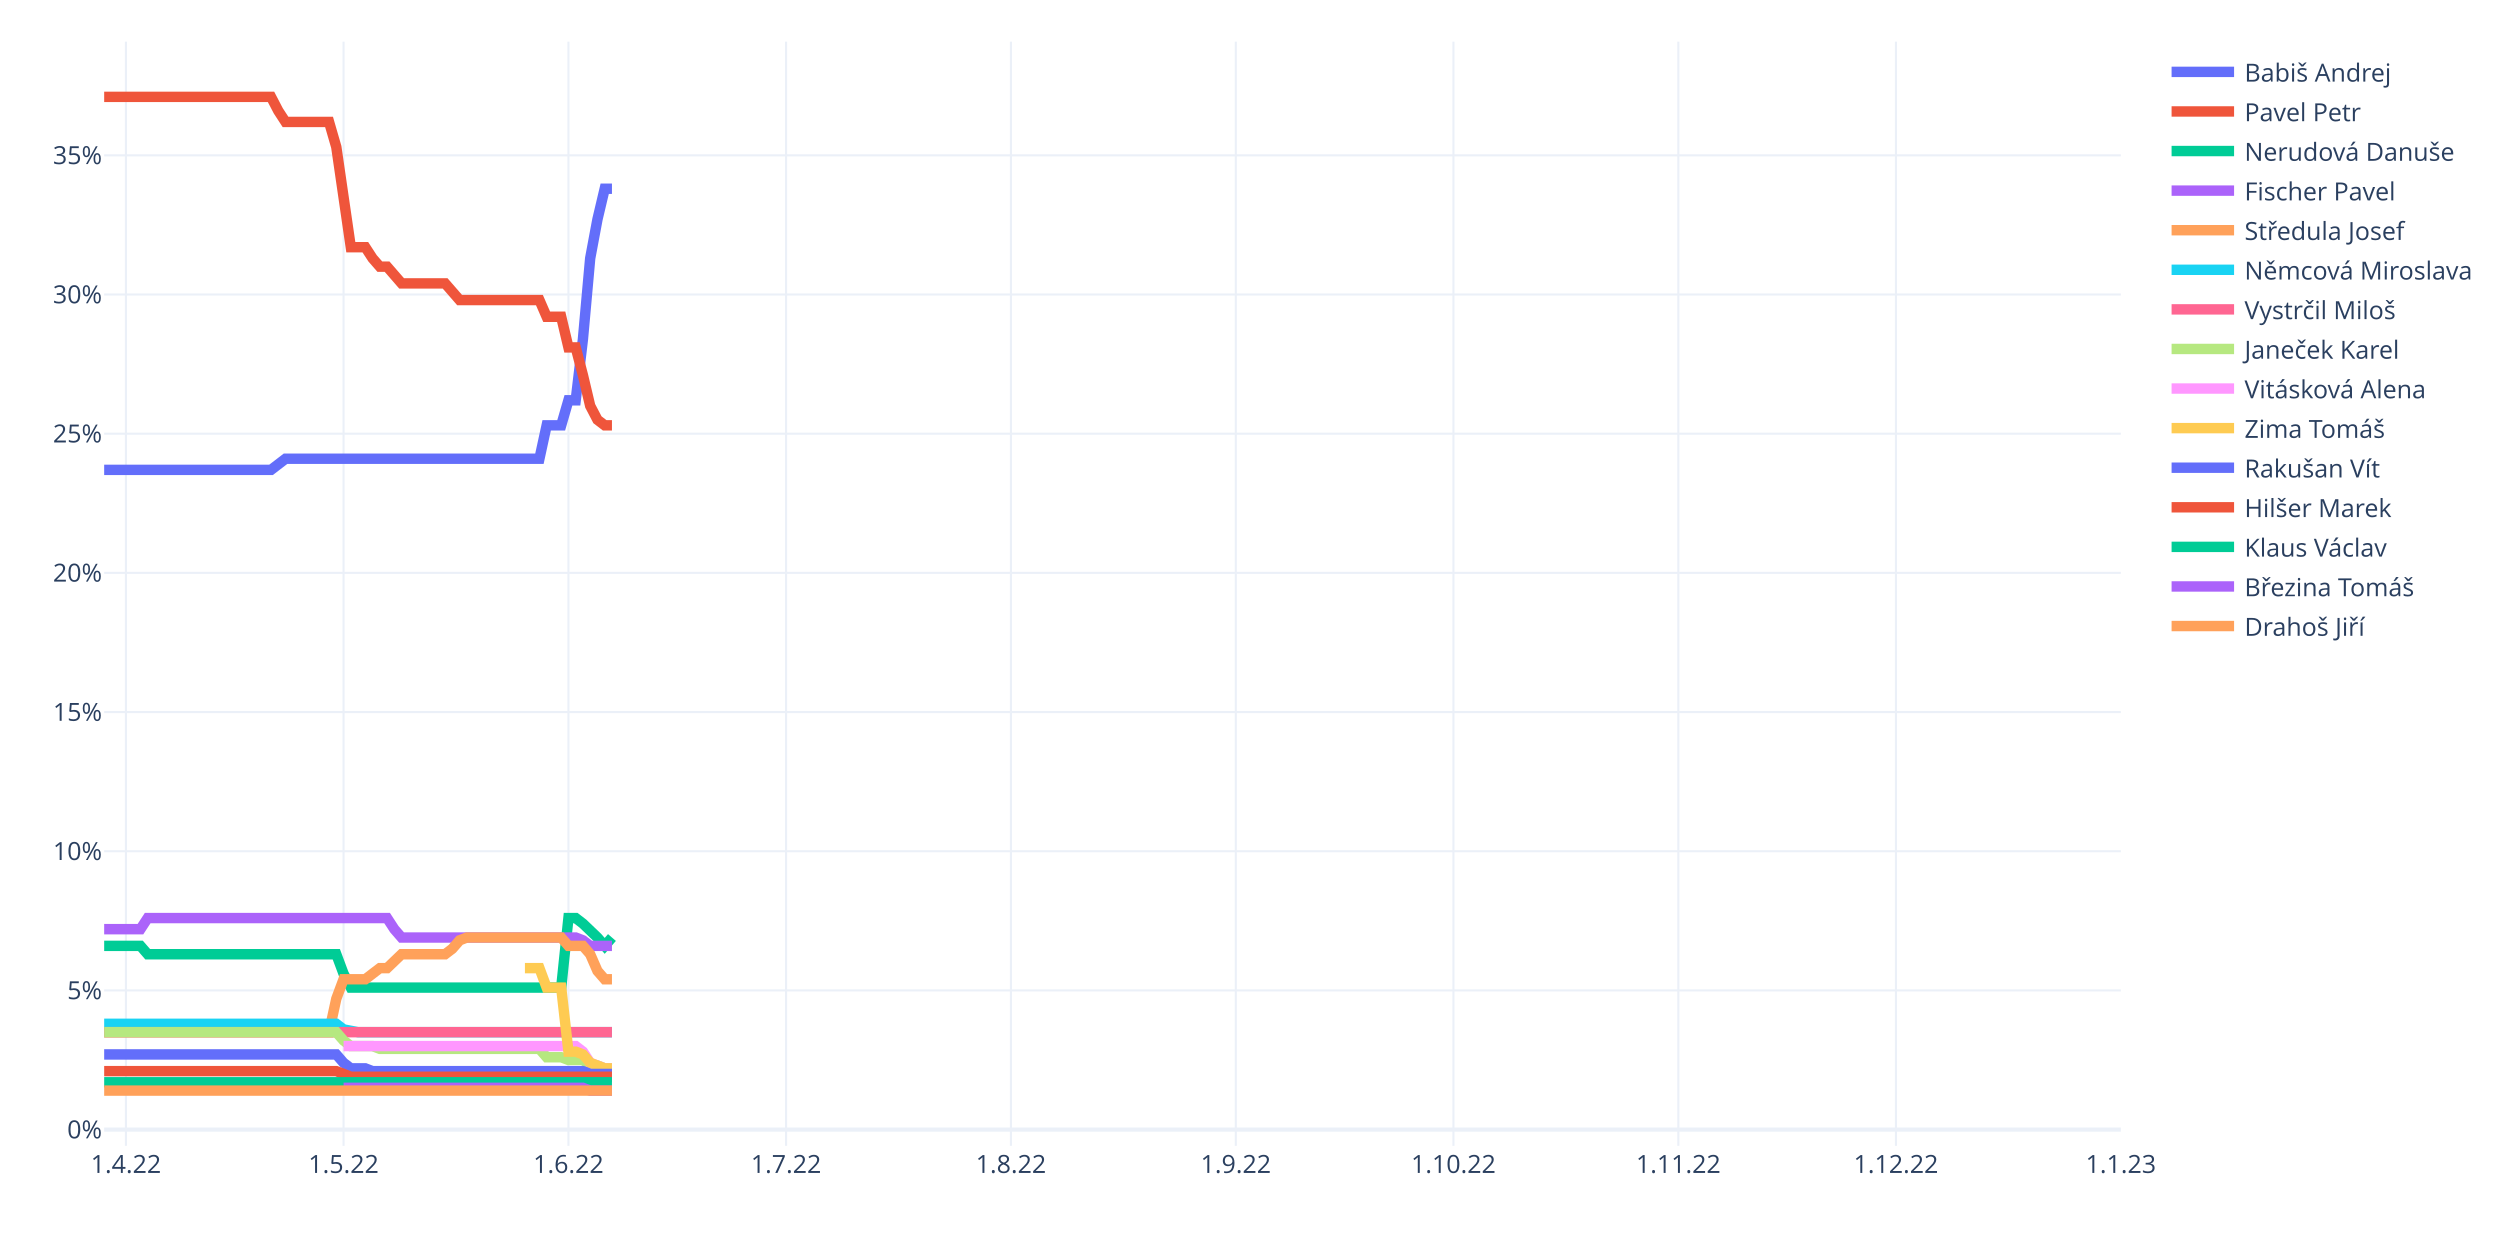
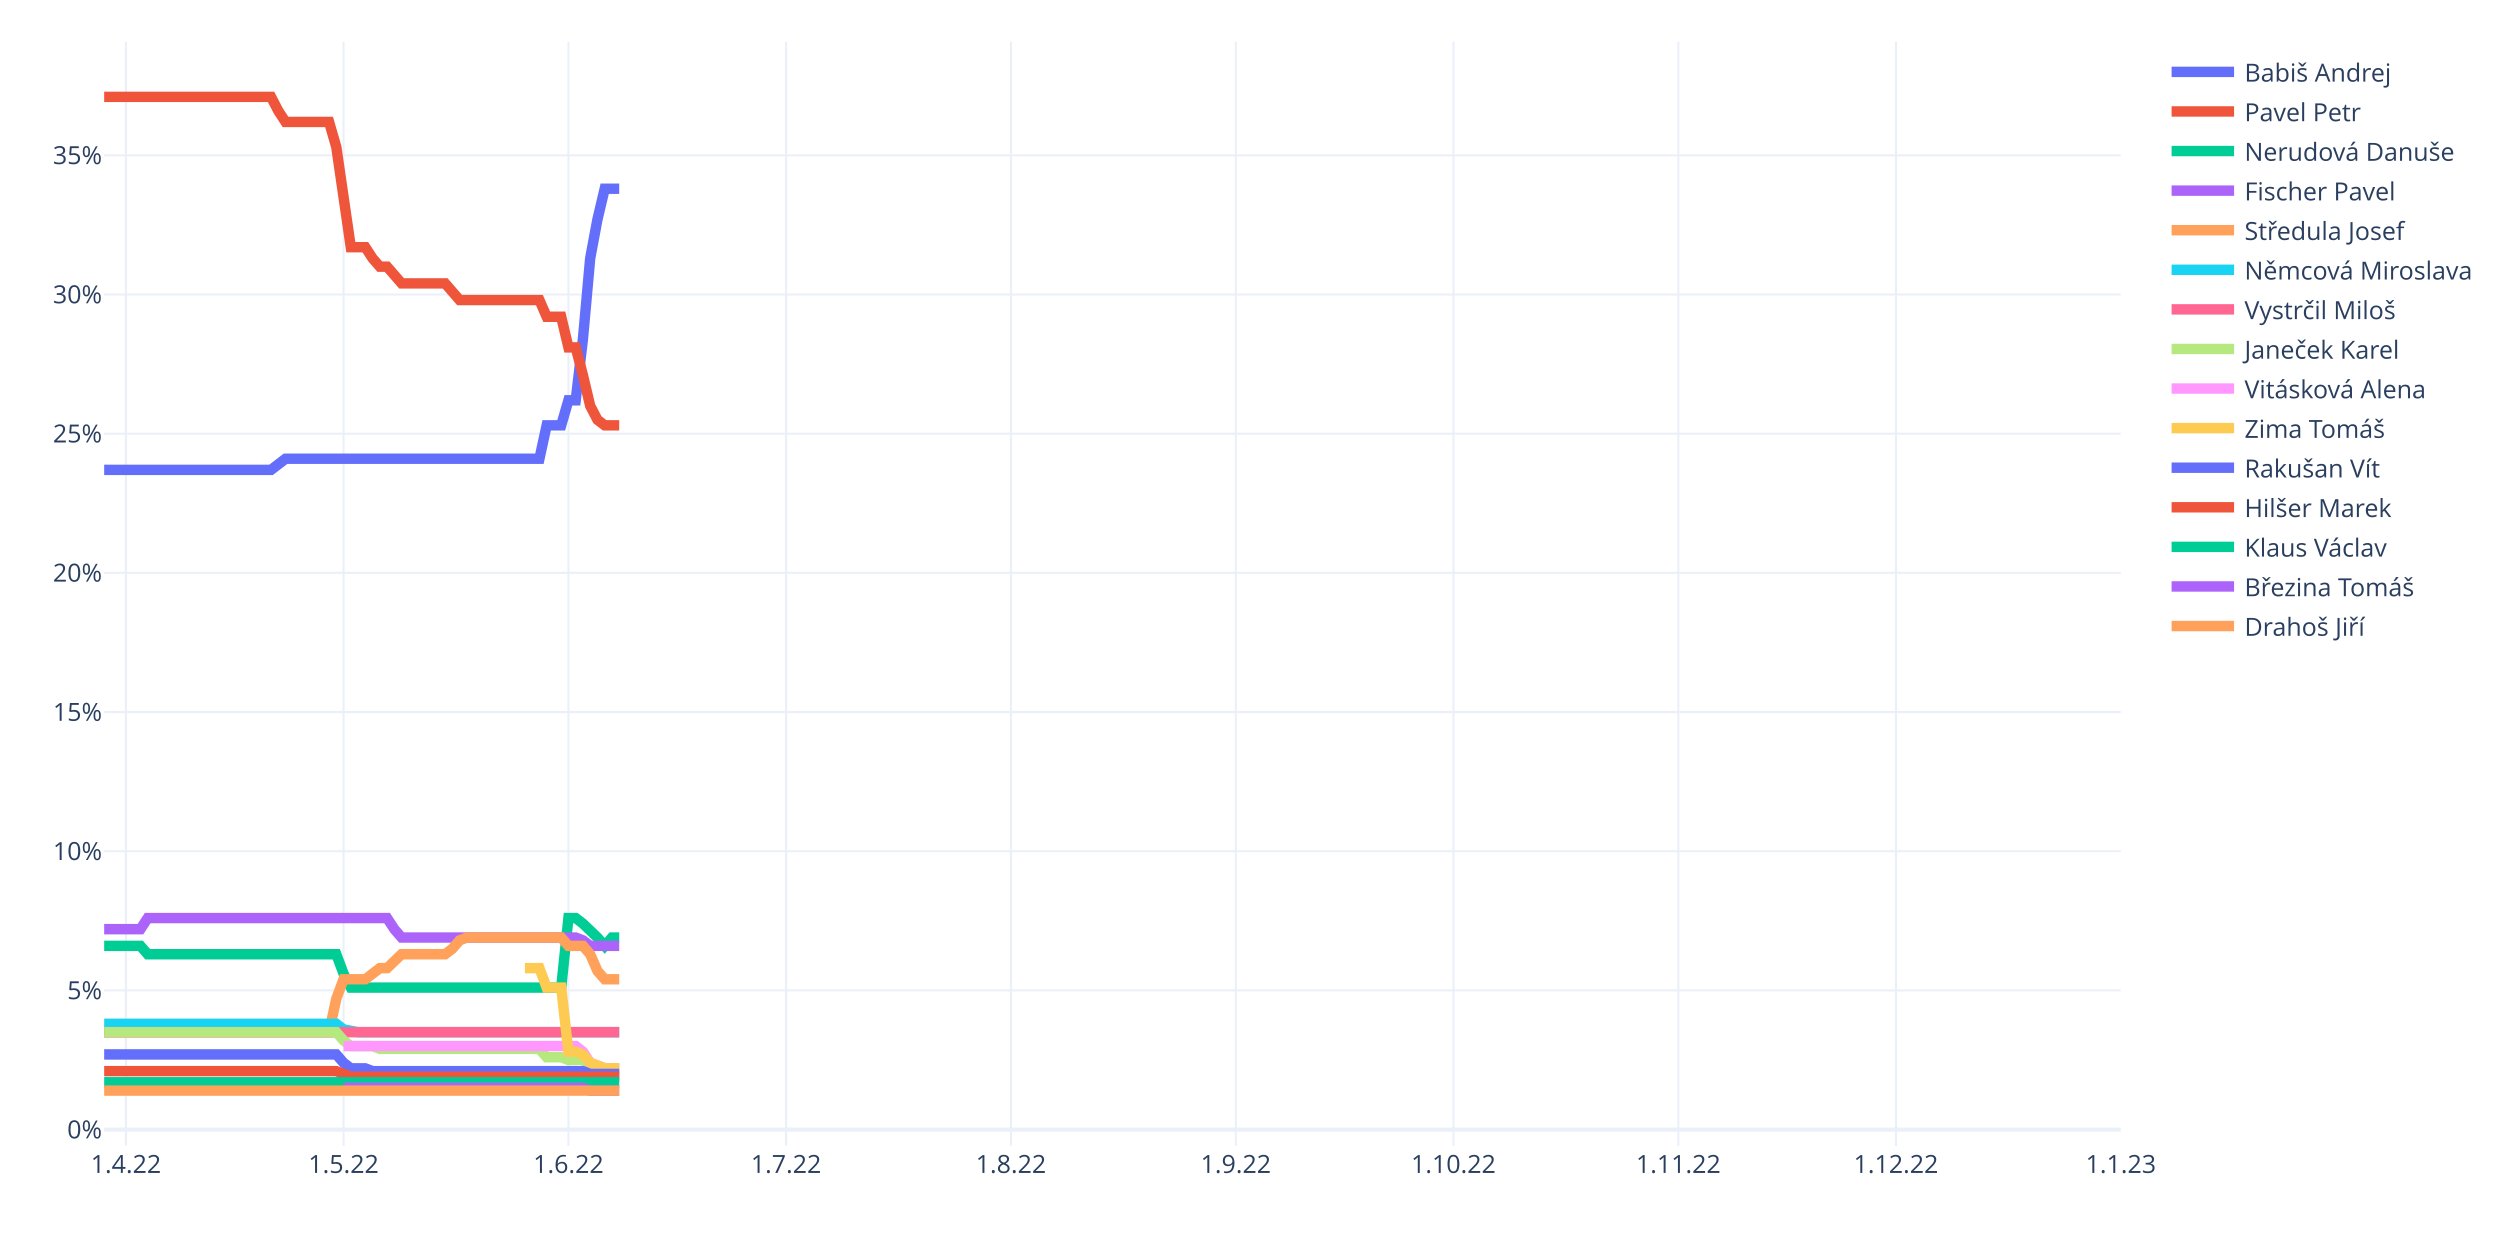
<svg xmlns="http://www.w3.org/2000/svg" class="main-svg" width="1200" height="600" style="" viewBox="0 0 1200 600">
  <rect x="0" y="0" width="1200" height="600" style="fill: rgb(255, 255, 255); fill-opacity: 1;" />
-   <defs id="defs-a04006">
+   <defs id="defs-c7b941">
    <g class="clips">
-       <clipPath id="clipa04006xyplot" class="plotclip">
+       <clipPath id="clipc7b941xyplot" class="plotclip">
        <rect width="968" height="530" />
      </clipPath>
-       <clipPath class="axesclip" id="clipa04006x">
+       <clipPath class="axesclip" id="clipc7b941x">
        <rect x="50" y="0" width="968" height="600" />
      </clipPath>
-       <clipPath class="axesclip" id="clipa04006y">
+       <clipPath class="axesclip" id="clipc7b941y">
        <rect x="0" y="20" width="1200" height="530" />
      </clipPath>
-       <clipPath class="axesclip" id="clipa04006xy">
+       <clipPath class="axesclip" id="clipc7b941xy">
        <rect x="50" y="20" width="968" height="530" />
      </clipPath>
    </g>
    <g class="gradients" />
    <g class="patterns" />
  </defs>
  <g class="bglayer" />
  <g class="layer-below">
    <g class="imagelayer" />
    <g class="shapelayer" />
  </g>
  <g class="cartesianlayer">
    <g class="subplot xy">
      <g class="layer-subplot">
        <g class="shapelayer" />
        <g class="imagelayer" />
      </g>
      <g class="minor-gridlayer">
        <g class="x" />
        <g class="y" />
      </g>
      <g class="gridlayer">
        <g class="x">
          <path class="xgrid crisp" transform="translate(60.45,0)" d="M0,20v530" style="stroke: rgb(235, 240, 248); stroke-opacity: 1; stroke-width: 1px;" />
          <path class="xgrid crisp" transform="translate(164.91,0)" d="M0,20v530" style="stroke: rgb(235, 240, 248); stroke-opacity: 1; stroke-width: 1px;" />
          <path class="xgrid crisp" transform="translate(272.85,0)" d="M0,20v530" style="stroke: rgb(235, 240, 248); stroke-opacity: 1; stroke-width: 1px;" />
          <path class="xgrid crisp" transform="translate(377.31,0)" d="M0,20v530" style="stroke: rgb(235, 240, 248); stroke-opacity: 1; stroke-width: 1px;" />
          <path class="xgrid crisp" transform="translate(485.25,0)" d="M0,20v530" style="stroke: rgb(235, 240, 248); stroke-opacity: 1; stroke-width: 1px;" />
          <path class="xgrid crisp" transform="translate(593.19,0)" d="M0,20v530" style="stroke: rgb(235, 240, 248); stroke-opacity: 1; stroke-width: 1px;" />
          <path class="xgrid crisp" transform="translate(697.65,0)" d="M0,20v530" style="stroke: rgb(235, 240, 248); stroke-opacity: 1; stroke-width: 1px;" />
          <path class="xgrid crisp" transform="translate(805.6,0)" d="M0,20v530" style="stroke: rgb(235, 240, 248); stroke-opacity: 1; stroke-width: 1px;" />
          <path class="xgrid crisp" transform="translate(910.06,0)" d="M0,20v530" style="stroke: rgb(235, 240, 248); stroke-opacity: 1; stroke-width: 1px;" />
        </g>
        <g class="y">
          <path class="ygrid crisp" transform="translate(0,475.4)" d="M50,0h968" style="stroke: rgb(235, 240, 248); stroke-opacity: 1; stroke-width: 1px;" />
          <path class="ygrid crisp" transform="translate(0,408.59)" d="M50,0h968" style="stroke: rgb(235, 240, 248); stroke-opacity: 1; stroke-width: 1px;" />
          <path class="ygrid crisp" transform="translate(0,341.79)" d="M50,0h968" style="stroke: rgb(235, 240, 248); stroke-opacity: 1; stroke-width: 1px;" />
          <path class="ygrid crisp" transform="translate(0,274.98)" d="M50,0h968" style="stroke: rgb(235, 240, 248); stroke-opacity: 1; stroke-width: 1px;" />
          <path class="ygrid crisp" transform="translate(0,208.17)" d="M50,0h968" style="stroke: rgb(235, 240, 248); stroke-opacity: 1; stroke-width: 1px;" />
          <path class="ygrid crisp" transform="translate(0,141.37)" d="M50,0h968" style="stroke: rgb(235, 240, 248); stroke-opacity: 1; stroke-width: 1px;" />
          <path class="ygrid crisp" transform="translate(0,74.56)" d="M50,0h968" style="stroke: rgb(235, 240, 248); stroke-opacity: 1; stroke-width: 1px;" />
        </g>
      </g>
      <g class="zerolinelayer">
        <path class="yzl zl crisp" transform="translate(0,542.21)" d="M50,0h968" style="stroke: rgb(235, 240, 248); stroke-opacity: 1; stroke-width: 2px;" />
      </g>
      <path class="xlines-below" />
      <path class="ylines-below" />
      <g class="overlines-below" />
      <g class="xaxislayer-below" />
      <g class="yaxislayer-below" />
      <g class="overaxes-below" />
-       <g class="plot" transform="translate(50,20)" clip-path="url(#clipa04006xyplot)">
+       <g class="plot" transform="translate(50,20)" clip-path="url(#clipc7b941xyplot)">
        <g class="scatterlayer mlayer">
-           <g class="trace scatter trace3bb46f" style="stroke-miterlimit: 2; opacity: 1;">
-             <g class="fills" />
-             <g class="errorbars" />
-             <g class="lines">
-               <path class="js-line" d="M0,205.54L80.09,205.54L83.57,202.87L87.05,200.2L90.53,200.2L208.92,200.2L212.4,184.16L219.37,184.16L222.85,172.14L226.33,172.14L229.81,142.74L233.29,104L236.78,85.29L240.26,70.59L243.74,70.59" style="vector-effect: non-scaling-stroke; fill: none; stroke: rgb(99, 110, 250); stroke-opacity: 1; stroke-width: 5px; opacity: 1;" />
-             </g>
-             <g class="points" />
-             <g class="text" />
-           </g>
-           <g class="trace scatter traced1b61f" style="stroke-miterlimit: 2; opacity: 1;">
-             <g class="fills" />
-             <g class="errorbars" />
-             <g class="lines">
-               <path class="js-line" d="M0,26.5L80.09,26.5L83.57,33.18L87.05,38.53L90.53,38.53L107.94,38.53L111.42,50.55L118.39,98.65L121.87,98.65L125.35,98.65L128.83,104L132.32,108L135.8,108L142.76,116.02L146.24,116.02L163.65,116.02L167.14,120.03L170.62,124.04L174.1,124.04L208.92,124.04L212.4,132.05L219.37,132.05L222.85,146.75L226.33,146.75L229.81,160.11L233.29,174.81L236.78,181.49L240.26,184.16L243.74,184.16" style="vector-effect: non-scaling-stroke; fill: none; stroke: rgb(239, 85, 59); stroke-opacity: 1; stroke-width: 5px; opacity: 1;" />
-             </g>
-             <g class="points" />
-             <g class="text" />
-           </g>
-           <g class="trace scatter trace5c0b73" style="stroke-miterlimit: 2; opacity: 1;">
-             <g class="fills" />
-             <g class="errorbars" />
-             <g class="lines">
-               <path class="js-line" d="M0,434.02L17.41,434.02L20.89,438.03L111.42,438.03L114.91,447.38L118.39,454.06L121.87,454.06L219.37,454.06L222.85,420.66L226.33,420.66L229.81,423.33L236.78,430.01L240.26,434.02L243.74,430.01" style="vector-effect: non-scaling-stroke; fill: none; stroke: rgb(0, 204, 150); stroke-opacity: 1; stroke-width: 5px; opacity: 1;" />
-             </g>
-             <g class="points" />
-             <g class="text" />
-           </g>
-           <g class="trace scatter traceac4493" style="stroke-miterlimit: 2; opacity: 1;">
-             <g class="fills" />
-             <g class="errorbars" />
-             <g class="lines">
-               <path class="js-line" d="M0,426L17.41,426L20.89,420.66L135.8,420.66L139.28,426L142.76,430.01L146.24,430.01L226.33,430.01L229.81,431.35L233.29,434.02L236.78,434.02L243.74,434.02" style="vector-effect: non-scaling-stroke; fill: none; stroke: rgb(171, 99, 250); stroke-opacity: 1; stroke-width: 5px; opacity: 1;" />
-             </g>
-             <g class="points" />
-             <g class="text" />
-           </g>
-           <g class="trace scatter traced78802" style="stroke-miterlimit: 2; opacity: 1;">
-             <g class="fills" />
-             <g class="errorbars" />
-             <g class="lines">
-               <path class="js-line" d="M0,475.44L107.94,475.44L111.42,459.41L114.91,450.05L118.39,450.05L125.35,450.05L128.83,447.38L132.32,444.71L135.8,444.71L142.76,438.03L146.24,438.03L163.65,438.03L167.14,435.36L170.62,431.35L174.1,430.01L219.37,430.01L222.85,434.02L229.81,434.02L233.29,438.03L236.78,446.05L240.26,450.05L243.74,450.05" style="vector-effect: non-scaling-stroke; fill: none; stroke: rgb(255, 161, 90); stroke-opacity: 1; stroke-width: 5px; opacity: 1;" />
-             </g>
-             <g class="points" />
-             <g class="text" />
-           </g>
-           <g class="trace scatter tracee7a1f7" style="stroke-miterlimit: 2; opacity: 1;">
-             <g class="fills" />
-             <g class="errorbars" />
-             <g class="lines">
-               <path class="js-line" d="M0,471.43L111.42,471.43L114.91,474.11L121.87,475.44L125.35,475.44L243.74,475.44" style="vector-effect: non-scaling-stroke; fill: none; stroke: rgb(25, 211, 243); stroke-opacity: 1; stroke-width: 5px; opacity: 1;" />
-             </g>
-             <g class="points" />
-             <g class="text" />
-           </g>
-           <g class="trace scatter trace3fe355" style="stroke-miterlimit: 2; opacity: 1;">
-             <g class="fills" />
-             <g class="errorbars" />
-             <g class="lines">
-               <path class="js-line" d="M0,475.44L243.74,475.44" style="vector-effect: non-scaling-stroke; fill: none; stroke: rgb(255, 102, 146); stroke-opacity: 1; stroke-width: 5px; opacity: 1;" />
-             </g>
-             <g class="points" />
-             <g class="text" />
-           </g>
-           <g class="trace scatter trace232f51" style="stroke-miterlimit: 2; opacity: 1;">
-             <g class="fills" />
-             <g class="errorbars" />
-             <g class="lines">
-               <path class="js-line" d="M0,475.44L111.42,475.44L114.91,479.45L118.39,482.12L121.87,482.12L128.83,482.12L132.32,483.46L208.92,483.46L212.4,487.47L219.37,487.47L222.85,488.8L229.81,488.8L233.29,491.47L236.78,491.47L240.26,492.81L243.74,492.81" style="vector-effect: non-scaling-stroke; fill: none; stroke: rgb(182, 232, 128); stroke-opacity: 1; stroke-width: 5px; opacity: 1;" />
-             </g>
-             <g class="points" />
-             <g class="text" />
-           </g>
-           <g class="trace scatter tracecc0302" style="stroke-miterlimit: 2; opacity: 1;">
-             <g class="fills" />
-             <g class="errorbars" />
-             <g class="lines">
-               <path class="js-line" d="M114.91,482.12L226.33,482.12L229.81,484.79L233.29,490.14L236.78,491.47L240.26,492.81L243.74,492.81" style="vector-effect: non-scaling-stroke; fill: none; stroke: rgb(255, 151, 255); stroke-opacity: 1; stroke-width: 5px; opacity: 1;" />
-             </g>
-             <g class="points" />
-             <g class="text" />
-           </g>
-           <g class="trace scatter trace94011b" style="stroke-miterlimit: 2; opacity: 1;">
-             <g class="fills" />
-             <g class="errorbars" />
-             <g class="lines">
-               <path class="js-line" d="M201.96,444.71L208.92,444.71L212.4,454.06L219.37,454.06L222.85,484.79L226.33,484.79L229.81,486.13L233.29,490.14L236.78,491.47L240.26,492.81L243.74,492.81" style="vector-effect: non-scaling-stroke; fill: none; stroke: rgb(254, 203, 82); stroke-opacity: 1; stroke-width: 5px; opacity: 1;" />
-             </g>
-             <g class="points" />
-             <g class="text" />
-           </g>
-           <g class="trace scatter trace6f0e53" style="stroke-miterlimit: 2; opacity: 1;">
-             <g class="fills" />
-             <g class="errorbars" />
-             <g class="lines">
-               <path class="js-line" d="M0,486.13L111.42,486.13L114.91,490.14L118.39,492.81L121.87,492.81L125.35,492.81L128.83,494.15L229.81,494.15L233.29,495.48L243.74,495.48" style="vector-effect: non-scaling-stroke; fill: none; stroke: rgb(99, 110, 250); stroke-opacity: 1; stroke-width: 5px; opacity: 1;" />
-             </g>
-             <g class="points" />
-             <g class="text" />
-           </g>
-           <g class="trace scatter trace1d389a" style="stroke-miterlimit: 2; opacity: 1;">
-             <g class="fills" />
-             <g class="errorbars" />
-             <g class="lines">
-               <path class="js-line" d="M0,494.15L111.42,494.15L114.91,495.48L118.39,496.82L121.87,496.82L243.74,496.82" style="vector-effect: non-scaling-stroke; fill: none; stroke: rgb(239, 85, 59); stroke-opacity: 1; stroke-width: 5px; opacity: 1;" />
-             </g>
-             <g class="points" />
-             <g class="text" />
-           </g>
-           <g class="trace scatter trace2d6b2d" style="stroke-miterlimit: 2; opacity: 1;">
-             <g class="fills" />
-             <g class="errorbars" />
-             <g class="lines">
-               <path class="js-line" d="M0,499.49L243.74,499.49" style="vector-effect: non-scaling-stroke; fill: none; stroke: rgb(0, 204, 150); stroke-opacity: 1; stroke-width: 5px; opacity: 1;" />
-             </g>
-             <g class="points" />
-             <g class="text" />
-           </g>
-           <g class="trace scatter tracecd2b30" style="stroke-miterlimit: 2; opacity: 1;">
-             <g class="fills" />
-             <g class="errorbars" />
-             <g class="lines">
-               <path class="js-line" d="M114.91,502.16L229.81,502.16L233.29,503.5L243.74,503.5" style="vector-effect: non-scaling-stroke; fill: none; stroke: rgb(171, 99, 250); stroke-opacity: 1; stroke-width: 5px; opacity: 1;" />
-             </g>
-             <g class="points" />
-             <g class="text" />
-           </g>
-           <g class="trace scatter trace9b6669" style="stroke-miterlimit: 2; opacity: 1;">
-             <g class="fills" />
-             <g class="errorbars" />
-             <g class="lines">
-               <path class="js-line" d="M0,503.5L243.74,503.5" style="vector-effect: non-scaling-stroke; fill: none; stroke: rgb(255, 161, 90); stroke-opacity: 1; stroke-width: 5px; opacity: 1;" />
+           <g class="trace scatter tracefacb71" style="stroke-miterlimit: 2; opacity: 1;">
+             <g class="fills" />
+             <g class="errorbars" />
+             <g class="lines">
+               <path class="js-line" d="M0,205.54L80.09,205.54L83.57,202.87L87.05,200.2L90.53,200.2L208.92,200.2L212.4,184.16L219.37,184.16L222.85,172.14L226.33,172.14L229.81,142.74L233.29,104L236.78,85.29L240.26,70.59L243.74,70.59L247.22,70.59" style="vector-effect: non-scaling-stroke; fill: none; stroke: rgb(99, 110, 250); stroke-opacity: 1; stroke-width: 5px; opacity: 1;" />
+             </g>
+             <g class="points" />
+             <g class="text" />
+           </g>
+           <g class="trace scatter trace18a741" style="stroke-miterlimit: 2; opacity: 1;">
+             <g class="fills" />
+             <g class="errorbars" />
+             <g class="lines">
+               <path class="js-line" d="M0,26.5L80.09,26.5L83.57,33.18L87.05,38.53L90.53,38.53L107.94,38.53L111.42,50.55L118.39,98.65L121.87,98.65L125.35,98.65L128.83,104L132.32,108L135.8,108L142.76,116.02L146.24,116.02L163.65,116.02L167.14,120.03L170.62,124.04L174.1,124.04L208.92,124.04L212.4,132.05L219.37,132.05L222.85,146.75L226.33,146.75L229.81,160.11L233.29,174.81L236.78,181.49L240.26,184.16L243.74,184.16L247.22,184.16" style="vector-effect: non-scaling-stroke; fill: none; stroke: rgb(239, 85, 59); stroke-opacity: 1; stroke-width: 5px; opacity: 1;" />
+             </g>
+             <g class="points" />
+             <g class="text" />
+           </g>
+           <g class="trace scatter trace50faec" style="stroke-miterlimit: 2; opacity: 1;">
+             <g class="fills" />
+             <g class="errorbars" />
+             <g class="lines">
+               <path class="js-line" d="M0,434.02L17.41,434.02L20.89,438.03L111.42,438.03L114.91,447.38L118.39,454.06L121.87,454.06L219.37,454.06L222.85,420.66L226.33,420.66L229.81,423.33L236.78,430.01L240.26,434.02L243.74,430.01L247.22,430.01" style="vector-effect: non-scaling-stroke; fill: none; stroke: rgb(0, 204, 150); stroke-opacity: 1; stroke-width: 5px; opacity: 1;" />
+             </g>
+             <g class="points" />
+             <g class="text" />
+           </g>
+           <g class="trace scatter trace9836d2" style="stroke-miterlimit: 2; opacity: 1;">
+             <g class="fills" />
+             <g class="errorbars" />
+             <g class="lines">
+               <path class="js-line" d="M0,426L17.41,426L20.89,420.66L135.8,420.66L139.28,426L142.76,430.01L146.24,430.01L226.33,430.01L229.81,431.35L233.29,434.02L236.78,434.02L247.22,434.02" style="vector-effect: non-scaling-stroke; fill: none; stroke: rgb(171, 99, 250); stroke-opacity: 1; stroke-width: 5px; opacity: 1;" />
+             </g>
+             <g class="points" />
+             <g class="text" />
+           </g>
+           <g class="trace scatter trace500eee" style="stroke-miterlimit: 2; opacity: 1;">
+             <g class="fills" />
+             <g class="errorbars" />
+             <g class="lines">
+               <path class="js-line" d="M0,475.44L107.94,475.44L111.42,459.41L114.91,450.05L118.39,450.05L125.35,450.05L128.83,447.38L132.32,444.71L135.8,444.71L142.76,438.03L146.24,438.03L163.65,438.03L167.14,435.36L170.62,431.35L174.1,430.01L219.37,430.01L222.85,434.02L229.81,434.02L233.29,438.03L236.78,446.05L240.26,450.05L247.22,450.05" style="vector-effect: non-scaling-stroke; fill: none; stroke: rgb(255, 161, 90); stroke-opacity: 1; stroke-width: 5px; opacity: 1;" />
+             </g>
+             <g class="points" />
+             <g class="text" />
+           </g>
+           <g class="trace scatter tracee731a2" style="stroke-miterlimit: 2; opacity: 1;">
+             <g class="fills" />
+             <g class="errorbars" />
+             <g class="lines">
+               <path class="js-line" d="M0,471.43L111.42,471.43L114.91,474.11L121.87,475.44L125.35,475.44L247.22,475.44" style="vector-effect: non-scaling-stroke; fill: none; stroke: rgb(25, 211, 243); stroke-opacity: 1; stroke-width: 5px; opacity: 1;" />
+             </g>
+             <g class="points" />
+             <g class="text" />
+           </g>
+           <g class="trace scatter trace7cb1b8" style="stroke-miterlimit: 2; opacity: 1;">
+             <g class="fills" />
+             <g class="errorbars" />
+             <g class="lines">
+               <path class="js-line" d="M0,475.44L247.22,475.44" style="vector-effect: non-scaling-stroke; fill: none; stroke: rgb(255, 102, 146); stroke-opacity: 1; stroke-width: 5px; opacity: 1;" />
+             </g>
+             <g class="points" />
+             <g class="text" />
+           </g>
+           <g class="trace scatter trace9f1abb" style="stroke-miterlimit: 2; opacity: 1;">
+             <g class="fills" />
+             <g class="errorbars" />
+             <g class="lines">
+               <path class="js-line" d="M0,475.44L111.42,475.44L114.91,479.45L118.39,482.12L121.87,482.12L128.83,482.12L132.32,483.46L208.92,483.46L212.4,487.47L219.37,487.47L222.85,488.8L229.81,488.8L233.29,491.47L236.78,491.47L240.26,492.81L247.22,492.81" style="vector-effect: non-scaling-stroke; fill: none; stroke: rgb(182, 232, 128); stroke-opacity: 1; stroke-width: 5px; opacity: 1;" />
+             </g>
+             <g class="points" />
+             <g class="text" />
+           </g>
+           <g class="trace scatter traceb2677b" style="stroke-miterlimit: 2; opacity: 1;">
+             <g class="fills" />
+             <g class="errorbars" />
+             <g class="lines">
+               <path class="js-line" d="M114.91,482.12L226.33,482.12L229.81,484.79L233.29,490.14L236.78,491.47L240.26,492.81L243.74,492.81L247.22,492.81" style="vector-effect: non-scaling-stroke; fill: none; stroke: rgb(255, 151, 255); stroke-opacity: 1; stroke-width: 5px; opacity: 1;" />
+             </g>
+             <g class="points" />
+             <g class="text" />
+           </g>
+           <g class="trace scatter trace3b2c47" style="stroke-miterlimit: 2; opacity: 1;">
+             <g class="fills" />
+             <g class="errorbars" />
+             <g class="lines">
+               <path class="js-line" d="M201.96,444.71L208.92,444.71L212.4,454.06L219.37,454.06L222.85,484.79L226.33,484.79L229.81,486.13L233.29,490.14L236.78,491.47L240.26,492.81L243.74,492.81L247.22,492.81" style="vector-effect: non-scaling-stroke; fill: none; stroke: rgb(254, 203, 82); stroke-opacity: 1; stroke-width: 5px; opacity: 1;" />
+             </g>
+             <g class="points" />
+             <g class="text" />
+           </g>
+           <g class="trace scatter tracee94ba4" style="stroke-miterlimit: 2; opacity: 1;">
+             <g class="fills" />
+             <g class="errorbars" />
+             <g class="lines">
+               <path class="js-line" d="M0,486.13L111.42,486.13L114.91,490.14L118.39,492.81L121.87,492.81L125.35,492.81L128.83,494.15L229.81,494.15L233.29,495.48L247.22,495.48" style="vector-effect: non-scaling-stroke; fill: none; stroke: rgb(99, 110, 250); stroke-opacity: 1; stroke-width: 5px; opacity: 1;" />
+             </g>
+             <g class="points" />
+             <g class="text" />
+           </g>
+           <g class="trace scatter trace2e5a27" style="stroke-miterlimit: 2; opacity: 1;">
+             <g class="fills" />
+             <g class="errorbars" />
+             <g class="lines">
+               <path class="js-line" d="M0,494.15L111.42,494.15L114.91,495.48L118.39,496.82L121.87,496.82L247.22,496.82" style="vector-effect: non-scaling-stroke; fill: none; stroke: rgb(239, 85, 59); stroke-opacity: 1; stroke-width: 5px; opacity: 1;" />
+             </g>
+             <g class="points" />
+             <g class="text" />
+           </g>
+           <g class="trace scatter tracead1177" style="stroke-miterlimit: 2; opacity: 1;">
+             <g class="fills" />
+             <g class="errorbars" />
+             <g class="lines">
+               <path class="js-line" d="M0,499.49L247.22,499.49" style="vector-effect: non-scaling-stroke; fill: none; stroke: rgb(0, 204, 150); stroke-opacity: 1; stroke-width: 5px; opacity: 1;" />
+             </g>
+             <g class="points" />
+             <g class="text" />
+           </g>
+           <g class="trace scatter tracec42b6d" style="stroke-miterlimit: 2; opacity: 1;">
+             <g class="fills" />
+             <g class="errorbars" />
+             <g class="lines">
+               <path class="js-line" d="M114.91,502.16L229.81,502.16L233.29,503.5L247.22,503.5" style="vector-effect: non-scaling-stroke; fill: none; stroke: rgb(171, 99, 250); stroke-opacity: 1; stroke-width: 5px; opacity: 1;" />
+             </g>
+             <g class="points" />
+             <g class="text" />
+           </g>
+           <g class="trace scatter trace429a26" style="stroke-miterlimit: 2; opacity: 1;">
+             <g class="fills" />
+             <g class="errorbars" />
+             <g class="lines">
+               <path class="js-line" d="M0,503.5L247.22,503.5" style="vector-effect: non-scaling-stroke; fill: none; stroke: rgb(255, 161, 90); stroke-opacity: 1; stroke-width: 5px; opacity: 1;" />
            </g>
            <g class="points" />
            <g class="text" />
          </g>
        </g>
      </g>
      <g class="overplot" />
      <path class="xlines-above crisp" d="M0,0" style="fill: none;" />
      <path class="ylines-above crisp" d="M0,0" style="fill: none;" />
      <g class="overlines-above" />
      <g class="xaxislayer-above">
        <g class="xtick">
          <text text-anchor="middle" x="0" y="563" transform="translate(60.45,0)" style="font-family: 'Open Sans', verdana, arial, sans-serif; font-size: 12px; fill: rgb(42, 63, 95); fill-opacity: 1; white-space: pre; opacity: 1;">1.4.22</text>
        </g>
        <g class="xtick">
          <text text-anchor="middle" x="0" y="563" style="font-family: 'Open Sans', verdana, arial, sans-serif; font-size: 12px; fill: rgb(42, 63, 95); fill-opacity: 1; white-space: pre; opacity: 1;" transform="translate(164.91,0)">1.5.22</text>
        </g>
        <g class="xtick">
          <text text-anchor="middle" x="0" y="563" style="font-family: 'Open Sans', verdana, arial, sans-serif; font-size: 12px; fill: rgb(42, 63, 95); fill-opacity: 1; white-space: pre; opacity: 1;" transform="translate(272.85,0)">1.6.22</text>
        </g>
        <g class="xtick">
          <text text-anchor="middle" x="0" y="563" style="font-family: 'Open Sans', verdana, arial, sans-serif; font-size: 12px; fill: rgb(42, 63, 95); fill-opacity: 1; white-space: pre; opacity: 1;" transform="translate(377.31,0)">1.7.22</text>
        </g>
        <g class="xtick">
          <text text-anchor="middle" x="0" y="563" style="font-family: 'Open Sans', verdana, arial, sans-serif; font-size: 12px; fill: rgb(42, 63, 95); fill-opacity: 1; white-space: pre; opacity: 1;" transform="translate(485.25,0)">1.8.22</text>
        </g>
        <g class="xtick">
          <text text-anchor="middle" x="0" y="563" style="font-family: 'Open Sans', verdana, arial, sans-serif; font-size: 12px; fill: rgb(42, 63, 95); fill-opacity: 1; white-space: pre; opacity: 1;" transform="translate(593.19,0)">1.9.22</text>
        </g>
        <g class="xtick">
          <text text-anchor="middle" x="0" y="563" style="font-family: 'Open Sans', verdana, arial, sans-serif; font-size: 12px; fill: rgb(42, 63, 95); fill-opacity: 1; white-space: pre; opacity: 1;" transform="translate(697.65,0)">1.10.22</text>
        </g>
        <g class="xtick">
          <text text-anchor="middle" x="0" y="563" style="font-family: 'Open Sans', verdana, arial, sans-serif; font-size: 12px; fill: rgb(42, 63, 95); fill-opacity: 1; white-space: pre; opacity: 1;" transform="translate(805.6,0)">1.11.22</text>
        </g>
        <g class="xtick">
          <text text-anchor="middle" x="0" y="563" style="font-family: 'Open Sans', verdana, arial, sans-serif; font-size: 12px; fill: rgb(42, 63, 95); fill-opacity: 1; white-space: pre; opacity: 1;" transform="translate(910.06,0)">1.12.22</text>
        </g>
        <g class="xtick">
          <text text-anchor="middle" x="0" y="563" style="font-family: 'Open Sans', verdana, arial, sans-serif; font-size: 12px; fill: rgb(42, 63, 95); fill-opacity: 1; white-space: pre; opacity: 1;" transform="translate(1018,0)">1.1.23</text>
        </g>
      </g>
      <g class="yaxislayer-above">
        <g class="ytick">
          <text text-anchor="end" x="49" y="4.2" transform="translate(0,542.21)" style="font-family: 'Open Sans', verdana, arial, sans-serif; font-size: 12px; fill: rgb(42, 63, 95); fill-opacity: 1; white-space: pre; opacity: 1;">0%</text>
        </g>
        <g class="ytick">
          <text text-anchor="end" x="49" y="4.2" style="font-family: 'Open Sans', verdana, arial, sans-serif; font-size: 12px; fill: rgb(42, 63, 95); fill-opacity: 1; white-space: pre; opacity: 1;" transform="translate(0,475.4)">5%</text>
        </g>
        <g class="ytick">
          <text text-anchor="end" x="49" y="4.2" style="font-family: 'Open Sans', verdana, arial, sans-serif; font-size: 12px; fill: rgb(42, 63, 95); fill-opacity: 1; white-space: pre; opacity: 1;" transform="translate(0,408.59)">10%</text>
        </g>
        <g class="ytick">
          <text text-anchor="end" x="49" y="4.2" style="font-family: 'Open Sans', verdana, arial, sans-serif; font-size: 12px; fill: rgb(42, 63, 95); fill-opacity: 1; white-space: pre; opacity: 1;" transform="translate(0,341.79)">15%</text>
        </g>
        <g class="ytick">
          <text text-anchor="end" x="49" y="4.2" style="font-family: 'Open Sans', verdana, arial, sans-serif; font-size: 12px; fill: rgb(42, 63, 95); fill-opacity: 1; white-space: pre; opacity: 1;" transform="translate(0,274.98)">20%</text>
        </g>
        <g class="ytick">
          <text text-anchor="end" x="49" y="4.2" style="font-family: 'Open Sans', verdana, arial, sans-serif; font-size: 12px; fill: rgb(42, 63, 95); fill-opacity: 1; white-space: pre; opacity: 1;" transform="translate(0,208.17)">25%</text>
        </g>
        <g class="ytick">
          <text text-anchor="end" x="49" y="4.2" style="font-family: 'Open Sans', verdana, arial, sans-serif; font-size: 12px; fill: rgb(42, 63, 95); fill-opacity: 1; white-space: pre; opacity: 1;" transform="translate(0,141.37)">30%</text>
        </g>
        <g class="ytick">
          <text text-anchor="end" x="49" y="4.2" style="font-family: 'Open Sans', verdana, arial, sans-serif; font-size: 12px; fill: rgb(42, 63, 95); fill-opacity: 1; white-space: pre; opacity: 1;" transform="translate(0,74.56)">35%</text>
        </g>
      </g>
      <g class="overaxes-above" />
    </g>
  </g>
  <g class="polarlayer" />
  <g class="smithlayer" />
  <g class="ternarylayer" />
  <g class="geolayer" />
  <g class="funnelarealayer" />
  <g class="pielayer" />
  <g class="iciclelayer" />
  <g class="treemaplayer" />
  <g class="sunburstlayer" />
  <g class="glimages" />
-   <defs id="topdefs-a04006">
+   <defs id="topdefs-c7b941">
    <g class="clips" />
-     <clipPath id="legenda04006">
+     <clipPath id="legendc7b941">
      <rect width="151" height="295" x="0" y="0" />
    </clipPath>
  </defs>
  <g class="layer-above">
    <g class="imagelayer" />
    <g class="shapelayer" />
  </g>
  <g class="infolayer">
    <g class="legend" pointer-events="all" transform="translate(1037.36,20)">
      <rect class="bg" shape-rendering="crispEdges" style="stroke: rgb(68, 68, 68); stroke-opacity: 1; fill: rgb(255, 255, 255); fill-opacity: 1; stroke-width: 0px;" width="151" height="295" x="0" y="0" />
-       <g class="scrollbox" transform="" clip-path="url(#legenda04006)">
+       <g class="scrollbox" transform="" clip-path="url(#legendc7b941)">
        <g class="groups">
          <g class="traces" transform="translate(0,14.5)" style="opacity: 1;">
            <text class="legendtext" text-anchor="start" x="40" y="4.68" style="font-family: 'Open Sans', verdana, arial, sans-serif; font-size: 12px; fill: rgb(42, 63, 95); fill-opacity: 1; white-space: pre;">Babiš Andrej</text>
            <g class="layers" style="opacity: 1;">
              <g class="legendfill" />
              <g class="legendlines">
                <path class="js-line" d="M5,0h30" style="fill: none; stroke: rgb(99, 110, 250); stroke-opacity: 1; stroke-width: 5px;" />
              </g>
              <g class="legendsymbols">
                <g class="legendpoints" />
              </g>
            </g>
            <rect class="legendtoggle" x="0" y="-9.5" width="145.703" height="19" style="fill: rgb(0, 0, 0); fill-opacity: 0;" />
          </g>
          <g class="traces" transform="translate(0,33.5)" style="opacity: 1;">
            <text class="legendtext" text-anchor="start" x="40" y="4.68" style="font-family: 'Open Sans', verdana, arial, sans-serif; font-size: 12px; fill: rgb(42, 63, 95); fill-opacity: 1; white-space: pre;">Pavel Petr</text>
            <g class="layers" style="opacity: 1;">
              <g class="legendfill" />
              <g class="legendlines">
                <path class="js-line" d="M5,0h30" style="fill: none; stroke: rgb(239, 85, 59); stroke-opacity: 1; stroke-width: 5px;" />
              </g>
              <g class="legendsymbols">
                <g class="legendpoints" />
              </g>
            </g>
            <rect class="legendtoggle" x="0" y="-9.5" width="145.703" height="19" style="fill: rgb(0, 0, 0); fill-opacity: 0;" />
          </g>
          <g class="traces" transform="translate(0,52.5)" style="opacity: 1;">
            <text class="legendtext" text-anchor="start" x="40" y="4.68" style="font-family: 'Open Sans', verdana, arial, sans-serif; font-size: 12px; fill: rgb(42, 63, 95); fill-opacity: 1; white-space: pre;">Nerudová Danuše</text>
            <g class="layers" style="opacity: 1;">
              <g class="legendfill" />
              <g class="legendlines">
                <path class="js-line" d="M5,0h30" style="fill: none; stroke: rgb(0, 204, 150); stroke-opacity: 1; stroke-width: 5px;" />
              </g>
              <g class="legendsymbols">
                <g class="legendpoints" />
              </g>
            </g>
            <rect class="legendtoggle" x="0" y="-9.5" width="145.703" height="19" style="fill: rgb(0, 0, 0); fill-opacity: 0;" />
          </g>
          <g class="traces" transform="translate(0,71.5)" style="opacity: 1;">
            <text class="legendtext" text-anchor="start" x="40" y="4.68" style="font-family: 'Open Sans', verdana, arial, sans-serif; font-size: 12px; fill: rgb(42, 63, 95); fill-opacity: 1; white-space: pre;">Fischer Pavel</text>
            <g class="layers" style="opacity: 1;">
              <g class="legendfill" />
              <g class="legendlines">
                <path class="js-line" d="M5,0h30" style="fill: none; stroke: rgb(171, 99, 250); stroke-opacity: 1; stroke-width: 5px;" />
              </g>
              <g class="legendsymbols">
                <g class="legendpoints" />
              </g>
            </g>
            <rect class="legendtoggle" x="0" y="-9.5" width="145.703" height="19" style="fill: rgb(0, 0, 0); fill-opacity: 0;" />
          </g>
          <g class="traces" transform="translate(0,90.5)" style="opacity: 1;">
            <text class="legendtext" text-anchor="start" x="40" y="4.68" style="font-family: 'Open Sans', verdana, arial, sans-serif; font-size: 12px; fill: rgb(42, 63, 95); fill-opacity: 1; white-space: pre;">Středula Josef</text>
            <g class="layers" style="opacity: 1;">
              <g class="legendfill" />
              <g class="legendlines">
                <path class="js-line" d="M5,0h30" style="fill: none; stroke: rgb(255, 161, 90); stroke-opacity: 1; stroke-width: 5px;" />
              </g>
              <g class="legendsymbols">
                <g class="legendpoints" />
              </g>
            </g>
            <rect class="legendtoggle" x="0" y="-9.5" width="145.703" height="19" style="fill: rgb(0, 0, 0); fill-opacity: 0;" />
          </g>
          <g class="traces" transform="translate(0,109.5)" style="opacity: 1;">
            <text class="legendtext" text-anchor="start" x="40" y="4.68" style="font-family: 'Open Sans', verdana, arial, sans-serif; font-size: 12px; fill: rgb(42, 63, 95); fill-opacity: 1; white-space: pre;">Němcová Miroslava</text>
            <g class="layers" style="opacity: 1;">
              <g class="legendfill" />
              <g class="legendlines">
                <path class="js-line" d="M5,0h30" style="fill: none; stroke: rgb(25, 211, 243); stroke-opacity: 1; stroke-width: 5px;" />
              </g>
              <g class="legendsymbols">
                <g class="legendpoints" />
              </g>
            </g>
            <rect class="legendtoggle" x="0" y="-9.5" width="145.703" height="19" style="fill: rgb(0, 0, 0); fill-opacity: 0;" />
          </g>
          <g class="traces" transform="translate(0,128.5)" style="opacity: 1;">
            <text class="legendtext" text-anchor="start" x="40" y="4.68" style="font-family: 'Open Sans', verdana, arial, sans-serif; font-size: 12px; fill: rgb(42, 63, 95); fill-opacity: 1; white-space: pre;">Vystrčil Miloš</text>
            <g class="layers" style="opacity: 1;">
              <g class="legendfill" />
              <g class="legendlines">
                <path class="js-line" d="M5,0h30" style="fill: none; stroke: rgb(255, 102, 146); stroke-opacity: 1; stroke-width: 5px;" />
              </g>
              <g class="legendsymbols">
                <g class="legendpoints" />
              </g>
            </g>
            <rect class="legendtoggle" x="0" y="-9.5" width="145.703" height="19" style="fill: rgb(0, 0, 0); fill-opacity: 0;" />
          </g>
          <g class="traces" transform="translate(0,147.5)" style="opacity: 1;">
            <text class="legendtext" text-anchor="start" x="40" y="4.68" style="font-family: 'Open Sans', verdana, arial, sans-serif; font-size: 12px; fill: rgb(42, 63, 95); fill-opacity: 1; white-space: pre;">Janeček Karel</text>
            <g class="layers" style="opacity: 1;">
              <g class="legendfill" />
              <g class="legendlines">
                <path class="js-line" d="M5,0h30" style="fill: none; stroke: rgb(182, 232, 128); stroke-opacity: 1; stroke-width: 5px;" />
              </g>
              <g class="legendsymbols">
                <g class="legendpoints" />
              </g>
            </g>
            <rect class="legendtoggle" x="0" y="-9.5" width="145.703" height="19" style="fill: rgb(0, 0, 0); fill-opacity: 0;" />
          </g>
          <g class="traces" transform="translate(0,166.5)" style="opacity: 1;">
            <text class="legendtext" text-anchor="start" x="40" y="4.68" style="font-family: 'Open Sans', verdana, arial, sans-serif; font-size: 12px; fill: rgb(42, 63, 95); fill-opacity: 1; white-space: pre;">Vitásková Alena</text>
            <g class="layers" style="opacity: 1;">
              <g class="legendfill" />
              <g class="legendlines">
                <path class="js-line" d="M5,0h30" style="fill: none; stroke: rgb(255, 151, 255); stroke-opacity: 1; stroke-width: 5px;" />
              </g>
              <g class="legendsymbols">
                <g class="legendpoints" />
              </g>
            </g>
            <rect class="legendtoggle" x="0" y="-9.5" width="145.703" height="19" style="fill: rgb(0, 0, 0); fill-opacity: 0;" />
          </g>
          <g class="traces" transform="translate(0,185.5)" style="opacity: 1;">
            <text class="legendtext" text-anchor="start" x="40" y="4.68" style="font-family: 'Open Sans', verdana, arial, sans-serif; font-size: 12px; fill: rgb(42, 63, 95); fill-opacity: 1; white-space: pre;">Zima Tomáš</text>
            <g class="layers" style="opacity: 1;">
              <g class="legendfill" />
              <g class="legendlines">
                <path class="js-line" d="M5,0h30" style="fill: none; stroke: rgb(254, 203, 82); stroke-opacity: 1; stroke-width: 5px;" />
              </g>
              <g class="legendsymbols">
                <g class="legendpoints" />
              </g>
            </g>
            <rect class="legendtoggle" x="0" y="-9.5" width="145.703" height="19" style="fill: rgb(0, 0, 0); fill-opacity: 0;" />
          </g>
          <g class="traces" transform="translate(0,204.5)" style="opacity: 1;">
            <text class="legendtext" text-anchor="start" x="40" y="4.68" style="font-family: 'Open Sans', verdana, arial, sans-serif; font-size: 12px; fill: rgb(42, 63, 95); fill-opacity: 1; white-space: pre;">Rakušan Vít</text>
            <g class="layers" style="opacity: 1;">
              <g class="legendfill" />
              <g class="legendlines">
                <path class="js-line" d="M5,0h30" style="fill: none; stroke: rgb(99, 110, 250); stroke-opacity: 1; stroke-width: 5px;" />
              </g>
              <g class="legendsymbols">
                <g class="legendpoints" />
              </g>
            </g>
            <rect class="legendtoggle" x="0" y="-9.5" width="145.703" height="19" style="fill: rgb(0, 0, 0); fill-opacity: 0;" />
          </g>
          <g class="traces" transform="translate(0,223.5)" style="opacity: 1;">
            <text class="legendtext" text-anchor="start" x="40" y="4.68" style="font-family: 'Open Sans', verdana, arial, sans-serif; font-size: 12px; fill: rgb(42, 63, 95); fill-opacity: 1; white-space: pre;">Hilšer Marek</text>
            <g class="layers" style="opacity: 1;">
              <g class="legendfill" />
              <g class="legendlines">
                <path class="js-line" d="M5,0h30" style="fill: none; stroke: rgb(239, 85, 59); stroke-opacity: 1; stroke-width: 5px;" />
              </g>
              <g class="legendsymbols">
                <g class="legendpoints" />
              </g>
            </g>
            <rect class="legendtoggle" x="0" y="-9.5" width="145.703" height="19" style="fill: rgb(0, 0, 0); fill-opacity: 0;" />
          </g>
          <g class="traces" transform="translate(0,242.5)" style="opacity: 1;">
            <text class="legendtext" text-anchor="start" x="40" y="4.68" style="font-family: 'Open Sans', verdana, arial, sans-serif; font-size: 12px; fill: rgb(42, 63, 95); fill-opacity: 1; white-space: pre;">Klaus Václav</text>
            <g class="layers" style="opacity: 1;">
              <g class="legendfill" />
              <g class="legendlines">
                <path class="js-line" d="M5,0h30" style="fill: none; stroke: rgb(0, 204, 150); stroke-opacity: 1; stroke-width: 5px;" />
              </g>
              <g class="legendsymbols">
                <g class="legendpoints" />
              </g>
            </g>
            <rect class="legendtoggle" x="0" y="-9.5" width="145.703" height="19" style="fill: rgb(0, 0, 0); fill-opacity: 0;" />
          </g>
          <g class="traces" transform="translate(0,261.5)" style="opacity: 1;">
            <text class="legendtext" text-anchor="start" x="40" y="4.68" style="font-family: 'Open Sans', verdana, arial, sans-serif; font-size: 12px; fill: rgb(42, 63, 95); fill-opacity: 1; white-space: pre;">Březina Tomáš</text>
            <g class="layers" style="opacity: 1;">
              <g class="legendfill" />
              <g class="legendlines">
                <path class="js-line" d="M5,0h30" style="fill: none; stroke: rgb(171, 99, 250); stroke-opacity: 1; stroke-width: 5px;" />
              </g>
              <g class="legendsymbols">
                <g class="legendpoints" />
              </g>
            </g>
            <rect class="legendtoggle" x="0" y="-9.5" width="145.703" height="19" style="fill: rgb(0, 0, 0); fill-opacity: 0;" />
          </g>
          <g class="traces" transform="translate(0,280.5)" style="opacity: 1;">
            <text class="legendtext" text-anchor="start" x="40" y="4.68" style="font-family: 'Open Sans', verdana, arial, sans-serif; font-size: 12px; fill: rgb(42, 63, 95); fill-opacity: 1; white-space: pre;">Drahoš Jiří</text>
            <g class="layers" style="opacity: 1;">
              <g class="legendfill" />
              <g class="legendlines">
                <path class="js-line" d="M5,0h30" style="fill: none; stroke: rgb(255, 161, 90); stroke-opacity: 1; stroke-width: 5px;" />
              </g>
              <g class="legendsymbols">
                <g class="legendpoints" />
              </g>
            </g>
            <rect class="legendtoggle" x="0" y="-9.5" width="145.703" height="19" style="fill: rgb(0, 0, 0); fill-opacity: 0;" />
          </g>
        </g>
      </g>
      <rect class="scrollbar" rx="20" ry="3" width="0" height="0" style="fill: rgb(128, 139, 164); fill-opacity: 1;" x="0" y="0" />
    </g>
    <g class="g-gtitle" />
    <g class="g-xtitle" />
    <g class="g-ytitle" />
  </g>
</svg>
